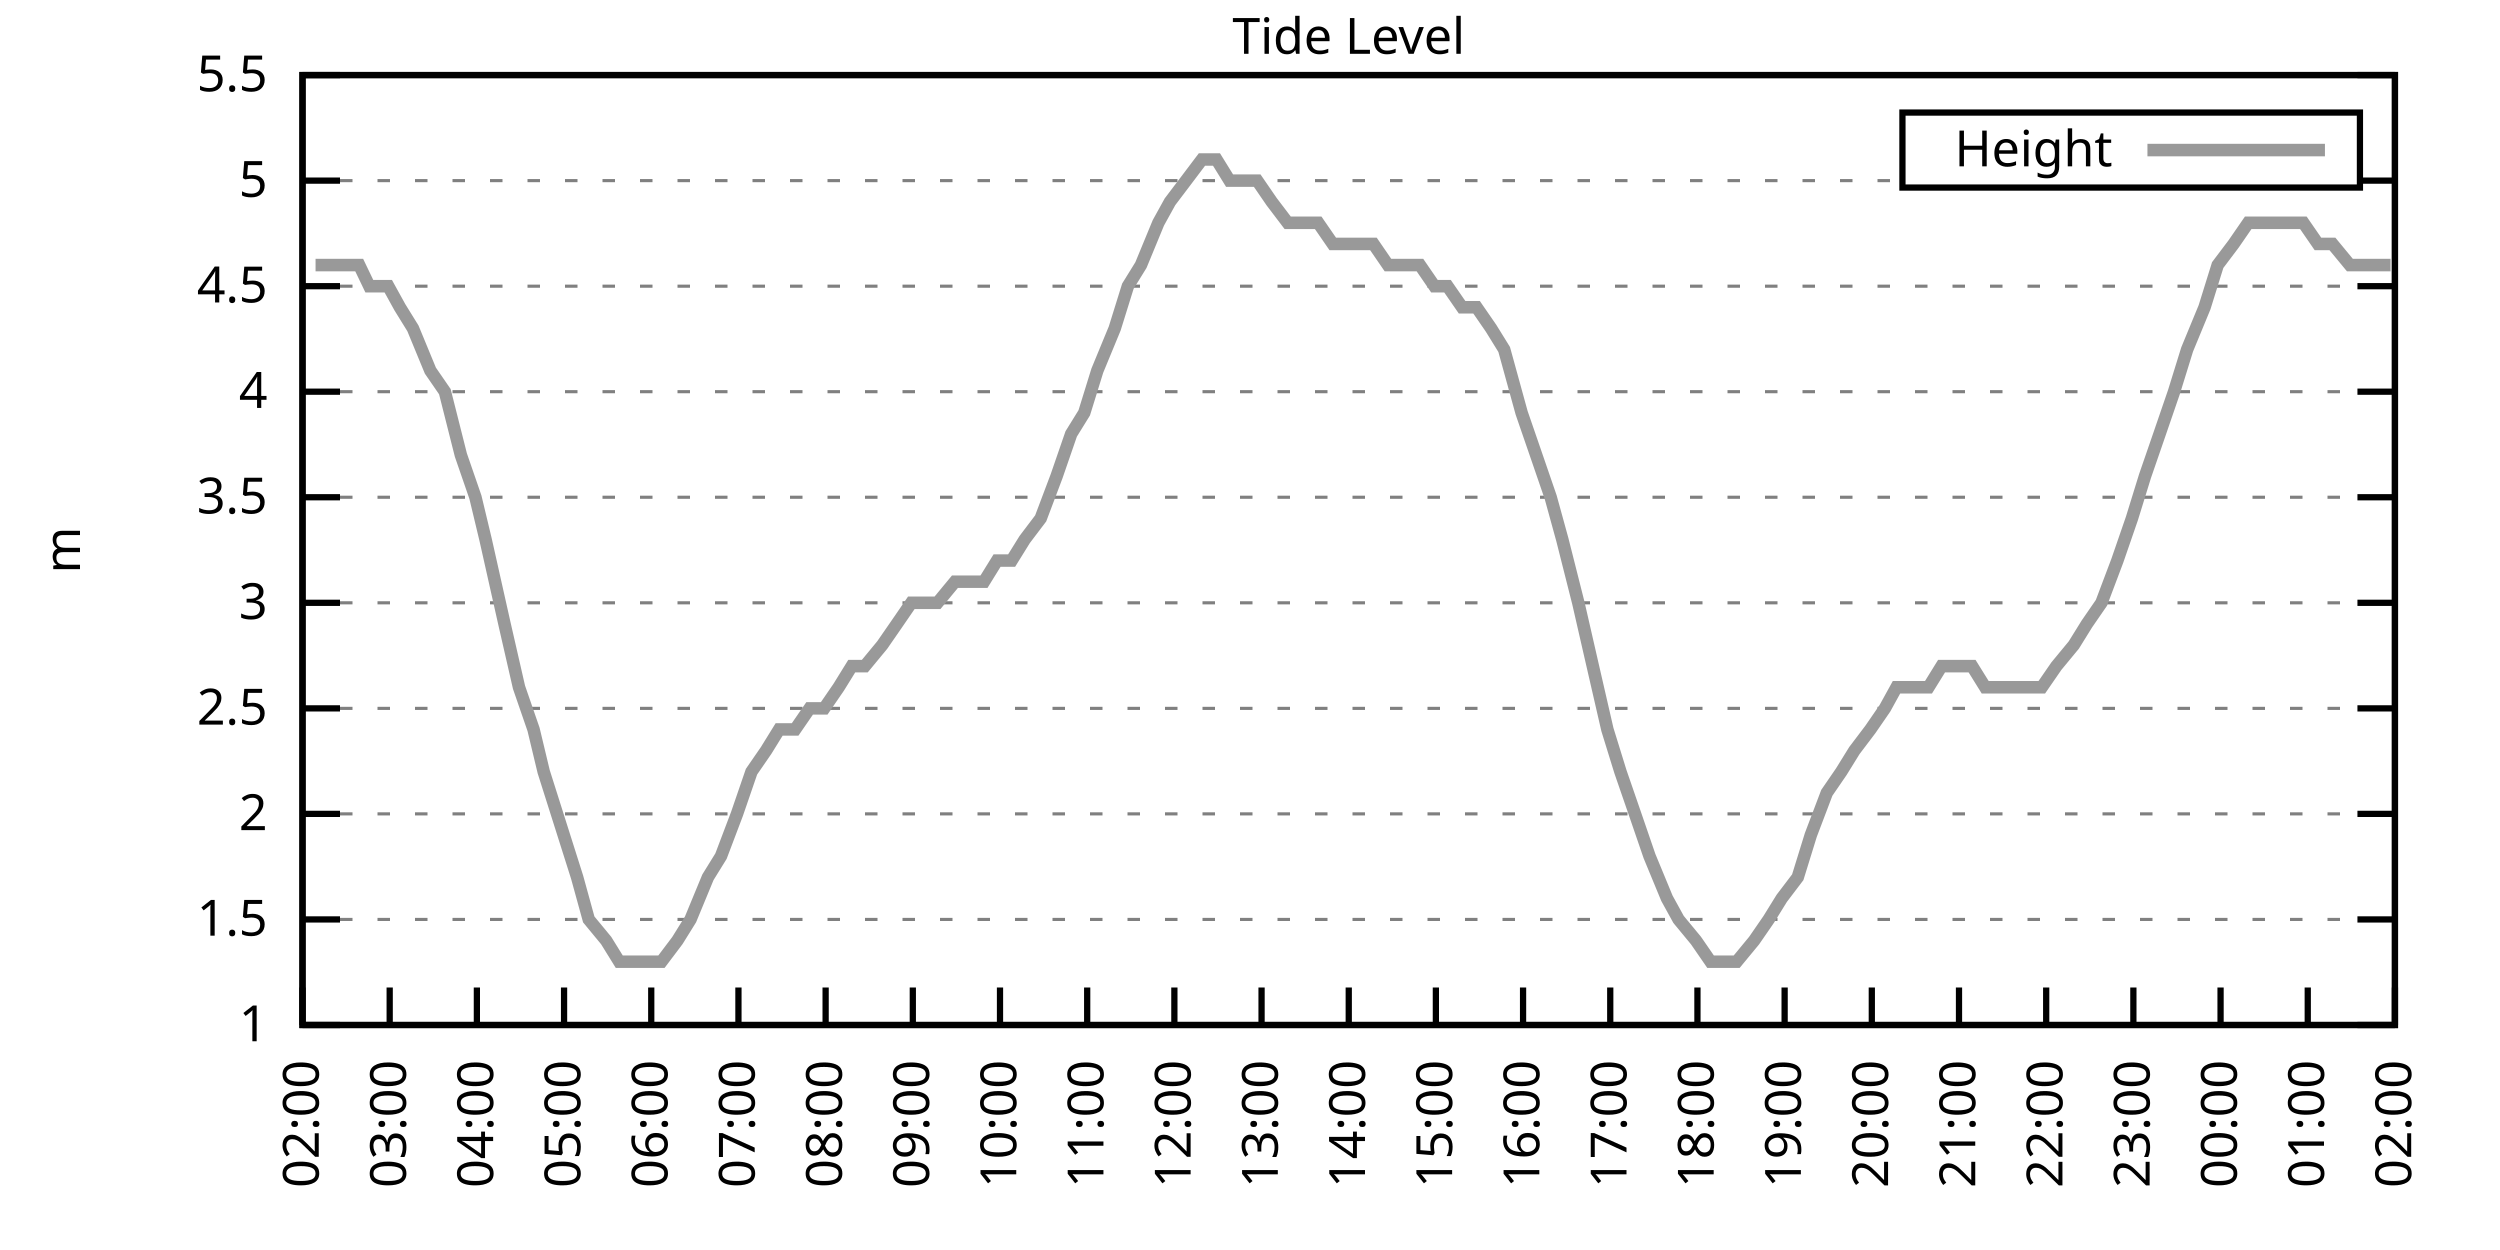
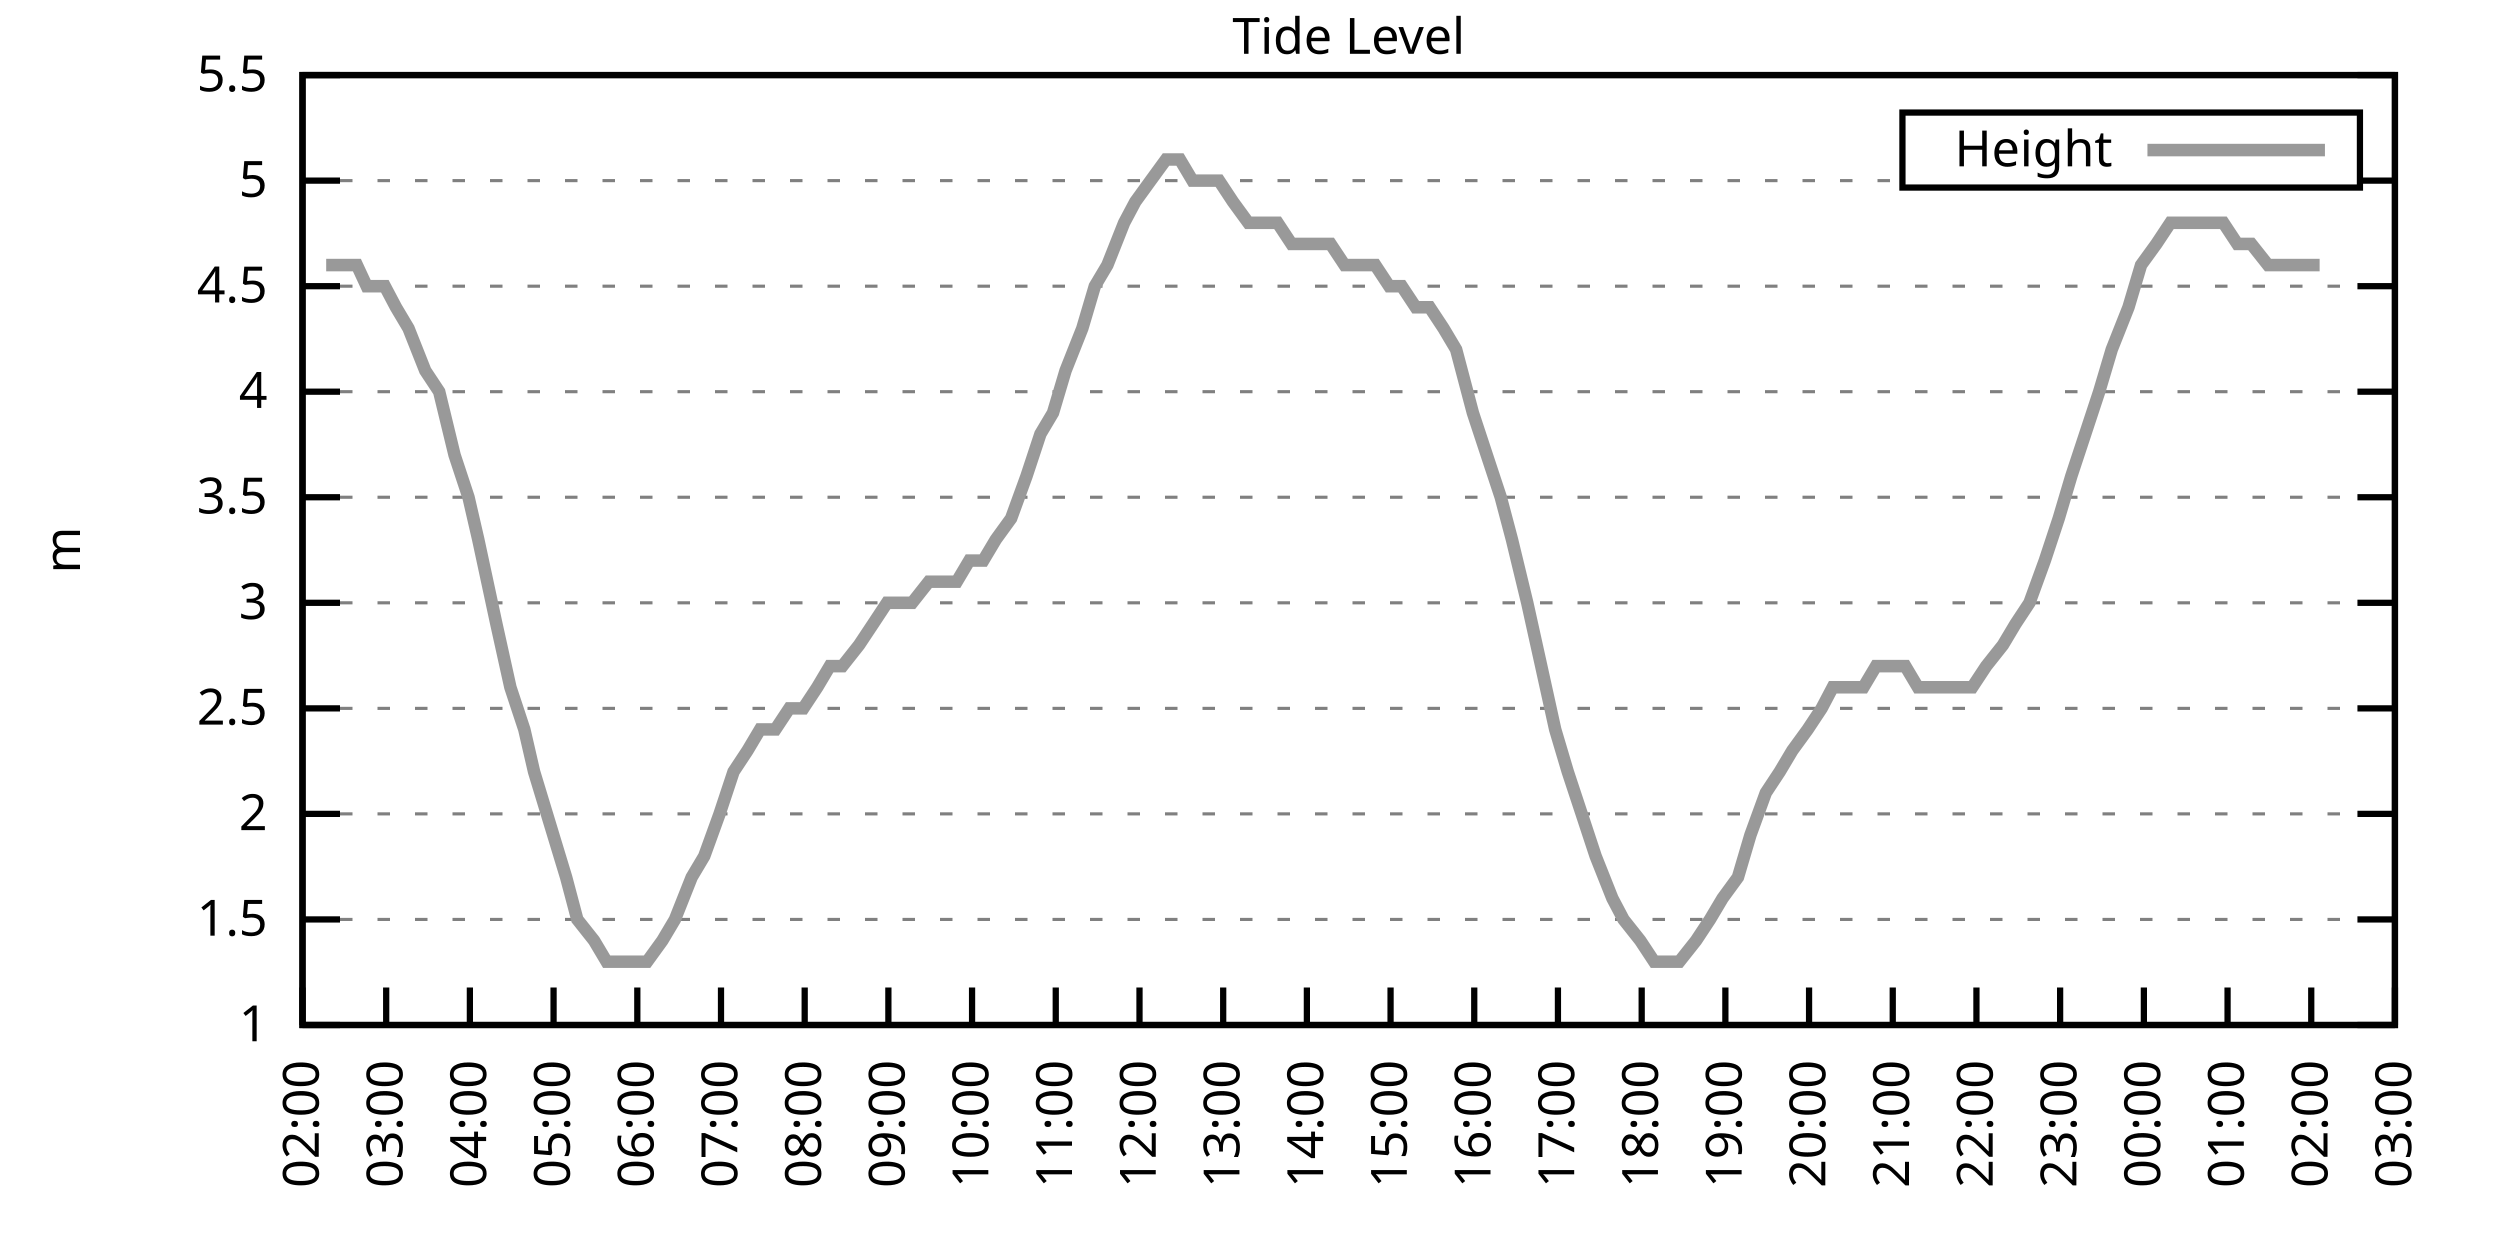
<svg xmlns="http://www.w3.org/2000/svg" xmlns:xlink="http://www.w3.org/1999/xlink" width="400" height="200" viewBox="0 0 400 200">
  <g id="gnuplot_canvas">
    <rect x="0" y="0" width="400" height="200" fill="none" />
    <defs>
      <circle id="gpDot" r="0.5" stroke-width="0.5" stroke="currentColor" />
      <path id="gpPt0" stroke-width="0.333" stroke="currentColor" d="M-1,0 h2 M0,-1 v2" />
      <path id="gpPt1" stroke-width="0.333" stroke="currentColor" d="M-1,-1 L1,1 M1,-1 L-1,1" />
      <path id="gpPt2" stroke-width="0.333" stroke="currentColor" d="M-1,0 L1,0 M0,-1 L0,1 M-1,-1 L1,1 M-1,1 L1,-1" />
      <rect id="gpPt3" stroke-width="0.333" stroke="currentColor" x="-1" y="-1" width="2" height="2" />
      <rect id="gpPt4" stroke-width="0.333" stroke="currentColor" fill="currentColor" x="-1" y="-1" width="2" height="2" />
      <circle id="gpPt5" stroke-width="0.333" stroke="currentColor" cx="0" cy="0" r="1" />
      <use xlink:href="#gpPt5" id="gpPt6" fill="currentColor" stroke="none" />
      <path id="gpPt7" stroke-width="0.333" stroke="currentColor" d="M0,-1.33 L-1.33,0.67 L1.33,0.67 z" />
      <use xlink:href="#gpPt7" id="gpPt8" fill="currentColor" stroke="none" />
      <use xlink:href="#gpPt7" id="gpPt9" stroke="currentColor" transform="rotate(180)" />
      <use xlink:href="#gpPt9" id="gpPt10" fill="currentColor" stroke="none" />
      <use xlink:href="#gpPt3" id="gpPt11" stroke="currentColor" transform="rotate(45)" />
      <use xlink:href="#gpPt11" id="gpPt12" fill="currentColor" stroke="none" />
      <path id="gpPt13" stroke-width="0.333" stroke="currentColor" d="M0,1.330 L1.265,0.411 L0.782,-1.067 L-0.782,-1.076 L-1.265,0.411 z" />
      <use xlink:href="#gpPt13" id="gpPt14" fill="currentColor" stroke="none" />
      <filter id="textbox" filterUnits="objectBoundingBox" x="0" y="0" height="1" width="1">
        <feFlood flood-color="white" flood-opacity="1" result="bgnd" />
        <feComposite in="SourceGraphic" in2="bgnd" operator="atop" />
      </filter>
      <filter id="greybox" filterUnits="objectBoundingBox" x="0" y="0" height="1" width="1">
        <feFlood flood-color="lightgrey" flood-opacity="1" result="grey" />
        <feComposite in="SourceGraphic" in2="grey" operator="atop" />
      </filter>
    </defs>
    <g fill="none" color="white" stroke="currentColor" stroke-width="1.00" stroke-linecap="butt" stroke-linejoin="miter">
</g>
    <g fill="none" color="black" stroke="currentColor" stroke-width="1.00" stroke-linecap="butt" stroke-linejoin="miter">
      <g stroke="none" shape-rendering="crispEdges">
        <polygon fill="rgb(255, 255, 255)" points="48.40,164.00 383.18,164.00 383.18,12.02 48.40,12.02 " />
      </g>
    </g>
    <g fill="none" color="black" stroke="currentColor" stroke-width="1.00" stroke-linecap="butt" stroke-linejoin="miter">
</g>
    <g fill="none" color="black" stroke="black" stroke-width="0.50" stroke-linecap="butt" stroke-linejoin="miter">
</g>
    <g fill="none" color="gray" stroke="currentColor" stroke-width="0.50" stroke-linecap="butt" stroke-linejoin="miter">
      <path stroke="gray" stroke-dasharray="2,4" class="gridline" d="M48.40,164.00 L383.19,164.00  " />
    </g>
    <g fill="none" color="gray" stroke="gray" stroke-width="1.00" stroke-linecap="butt" stroke-linejoin="miter">
</g>
    <g fill="none" color="black" stroke="currentColor" stroke-width="1.00" stroke-linecap="butt" stroke-linejoin="miter">
      <path stroke="black" d="M48.40,164.00 L54.40,164.00 M383.19,164.00 L377.19,164.00  " />
      <g transform="translate(42.80,166.60)" stroke="none" fill="black" font-family="Sans" font-size="8.00" text-anchor="end">
        <text>
          <tspan font-family="Sans"> 1</tspan>
        </text>
      </g>
    </g>
    <g fill="none" color="black" stroke="currentColor" stroke-width="1.00" stroke-linecap="butt" stroke-linejoin="miter">
</g>
    <g fill="none" color="black" stroke="black" stroke-width="0.50" stroke-linecap="butt" stroke-linejoin="miter">
</g>
    <g fill="none" color="gray" stroke="currentColor" stroke-width="0.50" stroke-linecap="butt" stroke-linejoin="miter">
      <path stroke="gray" stroke-dasharray="2,4" class="gridline" d="M48.40,147.11 L383.19,147.11  " />
    </g>
    <g fill="none" color="gray" stroke="gray" stroke-width="1.00" stroke-linecap="butt" stroke-linejoin="miter">
</g>
    <g fill="none" color="black" stroke="currentColor" stroke-width="1.00" stroke-linecap="butt" stroke-linejoin="miter">
      <path stroke="black" d="M48.40,147.11 L54.40,147.11 M383.19,147.11 L377.19,147.11  " />
      <g transform="translate(42.80,149.71)" stroke="none" fill="black" font-family="Sans" font-size="8.00" text-anchor="end">
        <text>
          <tspan font-family="Sans"> 1.5</tspan>
        </text>
      </g>
    </g>
    <g fill="none" color="black" stroke="currentColor" stroke-width="1.00" stroke-linecap="butt" stroke-linejoin="miter">
</g>
    <g fill="none" color="black" stroke="black" stroke-width="0.50" stroke-linecap="butt" stroke-linejoin="miter">
</g>
    <g fill="none" color="gray" stroke="currentColor" stroke-width="0.50" stroke-linecap="butt" stroke-linejoin="miter">
      <path stroke="gray" stroke-dasharray="2,4" class="gridline" d="M48.40,130.22 L383.19,130.22  " />
    </g>
    <g fill="none" color="gray" stroke="gray" stroke-width="1.00" stroke-linecap="butt" stroke-linejoin="miter">
</g>
    <g fill="none" color="black" stroke="currentColor" stroke-width="1.00" stroke-linecap="butt" stroke-linejoin="miter">
      <path stroke="black" d="M48.40,130.22 L54.40,130.22 M383.19,130.22 L377.19,130.22  " />
      <g transform="translate(42.80,132.82)" stroke="none" fill="black" font-family="Sans" font-size="8.00" text-anchor="end">
        <text>
          <tspan font-family="Sans"> 2</tspan>
        </text>
      </g>
    </g>
    <g fill="none" color="black" stroke="currentColor" stroke-width="1.00" stroke-linecap="butt" stroke-linejoin="miter">
</g>
    <g fill="none" color="black" stroke="black" stroke-width="0.50" stroke-linecap="butt" stroke-linejoin="miter">
</g>
    <g fill="none" color="gray" stroke="currentColor" stroke-width="0.50" stroke-linecap="butt" stroke-linejoin="miter">
      <path stroke="gray" stroke-dasharray="2,4" class="gridline" d="M48.40,113.34 L383.19,113.34  " />
    </g>
    <g fill="none" color="gray" stroke="gray" stroke-width="1.00" stroke-linecap="butt" stroke-linejoin="miter">
</g>
    <g fill="none" color="black" stroke="currentColor" stroke-width="1.00" stroke-linecap="butt" stroke-linejoin="miter">
      <path stroke="black" d="M48.40,113.34 L54.40,113.34 M383.19,113.34 L377.19,113.34  " />
      <g transform="translate(42.80,115.94)" stroke="none" fill="black" font-family="Sans" font-size="8.00" text-anchor="end">
        <text>
          <tspan font-family="Sans"> 2.5</tspan>
        </text>
      </g>
    </g>
    <g fill="none" color="black" stroke="currentColor" stroke-width="1.00" stroke-linecap="butt" stroke-linejoin="miter">
</g>
    <g fill="none" color="black" stroke="black" stroke-width="0.50" stroke-linecap="butt" stroke-linejoin="miter">
</g>
    <g fill="none" color="gray" stroke="currentColor" stroke-width="0.50" stroke-linecap="butt" stroke-linejoin="miter">
      <path stroke="gray" stroke-dasharray="2,4" class="gridline" d="M48.40,96.45 L383.19,96.45  " />
    </g>
    <g fill="none" color="gray" stroke="gray" stroke-width="1.00" stroke-linecap="butt" stroke-linejoin="miter">
</g>
    <g fill="none" color="black" stroke="currentColor" stroke-width="1.00" stroke-linecap="butt" stroke-linejoin="miter">
      <path stroke="black" d="M48.40,96.45 L54.40,96.45 M383.19,96.45 L377.19,96.45  " />
      <g transform="translate(42.80,99.05)" stroke="none" fill="black" font-family="Sans" font-size="8.00" text-anchor="end">
        <text>
          <tspan font-family="Sans"> 3</tspan>
        </text>
      </g>
    </g>
    <g fill="none" color="black" stroke="currentColor" stroke-width="1.00" stroke-linecap="butt" stroke-linejoin="miter">
</g>
    <g fill="none" color="black" stroke="black" stroke-width="0.50" stroke-linecap="butt" stroke-linejoin="miter">
</g>
    <g fill="none" color="gray" stroke="currentColor" stroke-width="0.50" stroke-linecap="butt" stroke-linejoin="miter">
      <path stroke="gray" stroke-dasharray="2,4" class="gridline" d="M48.40,79.56 L383.19,79.56  " />
    </g>
    <g fill="none" color="gray" stroke="gray" stroke-width="1.00" stroke-linecap="butt" stroke-linejoin="miter">
</g>
    <g fill="none" color="black" stroke="currentColor" stroke-width="1.00" stroke-linecap="butt" stroke-linejoin="miter">
      <path stroke="black" d="M48.40,79.56 L54.40,79.56 M383.19,79.56 L377.19,79.56  " />
      <g transform="translate(42.80,82.16)" stroke="none" fill="black" font-family="Sans" font-size="8.00" text-anchor="end">
        <text>
          <tspan font-family="Sans"> 3.5</tspan>
        </text>
      </g>
    </g>
    <g fill="none" color="black" stroke="currentColor" stroke-width="1.00" stroke-linecap="butt" stroke-linejoin="miter">
</g>
    <g fill="none" color="black" stroke="black" stroke-width="0.50" stroke-linecap="butt" stroke-linejoin="miter">
</g>
    <g fill="none" color="gray" stroke="currentColor" stroke-width="0.50" stroke-linecap="butt" stroke-linejoin="miter">
      <path stroke="gray" stroke-dasharray="2,4" class="gridline" d="M48.40,62.67 L383.19,62.67  " />
    </g>
    <g fill="none" color="gray" stroke="gray" stroke-width="1.00" stroke-linecap="butt" stroke-linejoin="miter">
</g>
    <g fill="none" color="black" stroke="currentColor" stroke-width="1.00" stroke-linecap="butt" stroke-linejoin="miter">
      <path stroke="black" d="M48.40,62.67 L54.40,62.67 M383.19,62.67 L377.19,62.67  " />
      <g transform="translate(42.80,65.27)" stroke="none" fill="black" font-family="Sans" font-size="8.00" text-anchor="end">
        <text>
          <tspan font-family="Sans"> 4</tspan>
        </text>
      </g>
    </g>
    <g fill="none" color="black" stroke="currentColor" stroke-width="1.00" stroke-linecap="butt" stroke-linejoin="miter">
</g>
    <g fill="none" color="black" stroke="black" stroke-width="0.50" stroke-linecap="butt" stroke-linejoin="miter">
</g>
    <g fill="none" color="gray" stroke="currentColor" stroke-width="0.50" stroke-linecap="butt" stroke-linejoin="miter">
      <path stroke="gray" stroke-dasharray="2,4" class="gridline" d="M48.40,45.79 L383.19,45.79  " />
    </g>
    <g fill="none" color="gray" stroke="gray" stroke-width="1.00" stroke-linecap="butt" stroke-linejoin="miter">
</g>
    <g fill="none" color="black" stroke="currentColor" stroke-width="1.00" stroke-linecap="butt" stroke-linejoin="miter">
      <path stroke="black" d="M48.40,45.79 L54.40,45.79 M383.19,45.79 L377.19,45.79  " />
      <g transform="translate(42.80,48.39)" stroke="none" fill="black" font-family="Sans" font-size="8.00" text-anchor="end">
        <text>
          <tspan font-family="Sans"> 4.5</tspan>
        </text>
      </g>
    </g>
    <g fill="none" color="black" stroke="currentColor" stroke-width="1.00" stroke-linecap="butt" stroke-linejoin="miter">
</g>
    <g fill="none" color="black" stroke="black" stroke-width="0.50" stroke-linecap="butt" stroke-linejoin="miter">
</g>
    <g fill="none" color="gray" stroke="currentColor" stroke-width="0.50" stroke-linecap="butt" stroke-linejoin="miter">
      <path stroke="gray" stroke-dasharray="2,4" class="gridline" d="M48.40,28.90 L304.39,28.90 M377.59,28.90 L383.19,28.90  " />
    </g>
    <g fill="none" color="gray" stroke="gray" stroke-width="1.00" stroke-linecap="butt" stroke-linejoin="miter">
</g>
    <g fill="none" color="black" stroke="currentColor" stroke-width="1.00" stroke-linecap="butt" stroke-linejoin="miter">
      <path stroke="black" d="M48.40,28.90 L54.40,28.90 M383.19,28.90 L377.19,28.90  " />
      <g transform="translate(42.80,31.50)" stroke="none" fill="black" font-family="Sans" font-size="8.00" text-anchor="end">
        <text>
          <tspan font-family="Sans"> 5</tspan>
        </text>
      </g>
    </g>
    <g fill="none" color="black" stroke="currentColor" stroke-width="1.00" stroke-linecap="butt" stroke-linejoin="miter">
</g>
    <g fill="none" color="black" stroke="black" stroke-width="0.50" stroke-linecap="butt" stroke-linejoin="miter">
</g>
    <g fill="none" color="gray" stroke="currentColor" stroke-width="0.50" stroke-linecap="butt" stroke-linejoin="miter">
      <path stroke="gray" stroke-dasharray="2,4" class="gridline" d="M48.40,12.01 L383.19,12.01  " />
    </g>
    <g fill="none" color="gray" stroke="gray" stroke-width="1.00" stroke-linecap="butt" stroke-linejoin="miter">
</g>
    <g fill="none" color="black" stroke="currentColor" stroke-width="1.00" stroke-linecap="butt" stroke-linejoin="miter">
      <path stroke="black" d="M48.40,12.01 L54.40,12.01 M383.19,12.01 L377.19,12.01  " />
      <g transform="translate(42.80,14.61)" stroke="none" fill="black" font-family="Sans" font-size="8.00" text-anchor="end">
        <text>
          <tspan font-family="Sans"> 5.5</tspan>
        </text>
      </g>
    </g>
    <g fill="none" color="black" stroke="currentColor" stroke-width="1.00" stroke-linecap="butt" stroke-linejoin="miter">
      <path stroke="black" d="M48.40,164.00 L48.40,158.00  " />
      <g transform="translate(51.00,169.60) rotate(270.00)" stroke="none" fill="black" font-family="Sans" font-size="8.00" text-anchor="end">
        <text>
          <tspan font-family="Sans">02:00</tspan>
        </text>
      </g>
    </g>
    <g fill="none" color="black" stroke="currentColor" stroke-width="1.00" stroke-linecap="butt" stroke-linejoin="miter">
-       <path stroke="black" d="M62.35,164.00 L62.35,158.00  " />
-       <g transform="translate(64.95,169.60) rotate(270.00)" stroke="none" fill="black" font-family="Sans" font-size="8.00" text-anchor="end">
+       <path stroke="black" d="M61.79,164.00 L61.79,158.00  " />
+       <g transform="translate(64.39,169.60) rotate(270.00)" stroke="none" fill="black" font-family="Sans" font-size="8.00" text-anchor="end">
        <text>
          <tspan font-family="Sans">03:00</tspan>
        </text>
      </g>
    </g>
    <g fill="none" color="black" stroke="currentColor" stroke-width="1.00" stroke-linecap="butt" stroke-linejoin="miter">
-       <path stroke="black" d="M76.30,164.00 L76.30,158.00  " />
-       <g transform="translate(78.90,169.60) rotate(270.00)" stroke="none" fill="black" font-family="Sans" font-size="8.00" text-anchor="end">
+       <path stroke="black" d="M75.18,164.00 L75.18,158.00  " />
+       <g transform="translate(77.78,169.60) rotate(270.00)" stroke="none" fill="black" font-family="Sans" font-size="8.00" text-anchor="end">
        <text>
          <tspan font-family="Sans">04:00</tspan>
        </text>
      </g>
    </g>
    <g fill="none" color="black" stroke="currentColor" stroke-width="1.00" stroke-linecap="butt" stroke-linejoin="miter">
-       <path stroke="black" d="M90.25,164.00 L90.25,158.00  " />
-       <g transform="translate(92.85,169.60) rotate(270.00)" stroke="none" fill="black" font-family="Sans" font-size="8.00" text-anchor="end">
+       <path stroke="black" d="M88.57,164.00 L88.57,158.00  " />
+       <g transform="translate(91.17,169.60) rotate(270.00)" stroke="none" fill="black" font-family="Sans" font-size="8.00" text-anchor="end">
        <text>
          <tspan font-family="Sans">05:00</tspan>
        </text>
      </g>
    </g>
    <g fill="none" color="black" stroke="currentColor" stroke-width="1.00" stroke-linecap="butt" stroke-linejoin="miter">
-       <path stroke="black" d="M104.20,164.00 L104.20,158.00  " />
-       <g transform="translate(106.80,169.60) rotate(270.00)" stroke="none" fill="black" font-family="Sans" font-size="8.00" text-anchor="end">
+       <path stroke="black" d="M101.97,164.00 L101.97,158.00  " />
+       <g transform="translate(104.57,169.60) rotate(270.00)" stroke="none" fill="black" font-family="Sans" font-size="8.00" text-anchor="end">
        <text>
          <tspan font-family="Sans">06:00</tspan>
        </text>
      </g>
    </g>
    <g fill="none" color="black" stroke="currentColor" stroke-width="1.00" stroke-linecap="butt" stroke-linejoin="miter">
-       <path stroke="black" d="M118.15,164.00 L118.15,158.00  " />
-       <g transform="translate(120.75,169.60) rotate(270.00)" stroke="none" fill="black" font-family="Sans" font-size="8.00" text-anchor="end">
+       <path stroke="black" d="M115.36,164.00 L115.36,158.00  " />
+       <g transform="translate(117.96,169.60) rotate(270.00)" stroke="none" fill="black" font-family="Sans" font-size="8.00" text-anchor="end">
        <text>
          <tspan font-family="Sans">07:00</tspan>
        </text>
      </g>
    </g>
    <g fill="none" color="black" stroke="currentColor" stroke-width="1.00" stroke-linecap="butt" stroke-linejoin="miter">
-       <path stroke="black" d="M132.10,164.00 L132.10,158.00  " />
-       <g transform="translate(134.70,169.60) rotate(270.00)" stroke="none" fill="black" font-family="Sans" font-size="8.00" text-anchor="end">
+       <path stroke="black" d="M128.75,164.00 L128.75,158.00  " />
+       <g transform="translate(131.35,169.60) rotate(270.00)" stroke="none" fill="black" font-family="Sans" font-size="8.00" text-anchor="end">
        <text>
          <tspan font-family="Sans">08:00</tspan>
        </text>
      </g>
    </g>
    <g fill="none" color="black" stroke="currentColor" stroke-width="1.00" stroke-linecap="butt" stroke-linejoin="miter">
-       <path stroke="black" d="M146.05,164.00 L146.05,158.00  " />
-       <g transform="translate(148.65,169.60) rotate(270.00)" stroke="none" fill="black" font-family="Sans" font-size="8.00" text-anchor="end">
+       <path stroke="black" d="M142.14,164.00 L142.14,158.00  " />
+       <g transform="translate(144.74,169.60) rotate(270.00)" stroke="none" fill="black" font-family="Sans" font-size="8.00" text-anchor="end">
        <text>
          <tspan font-family="Sans">09:00</tspan>
        </text>
      </g>
    </g>
    <g fill="none" color="black" stroke="currentColor" stroke-width="1.00" stroke-linecap="butt" stroke-linejoin="miter">
-       <path stroke="black" d="M160.00,164.00 L160.00,158.00  " />
-       <g transform="translate(162.60,169.60) rotate(270.00)" stroke="none" fill="black" font-family="Sans" font-size="8.00" text-anchor="end">
+       <path stroke="black" d="M155.53,164.00 L155.53,158.00  " />
+       <g transform="translate(158.13,169.60) rotate(270.00)" stroke="none" fill="black" font-family="Sans" font-size="8.00" text-anchor="end">
        <text>
          <tspan font-family="Sans">10:00</tspan>
        </text>
      </g>
    </g>
    <g fill="none" color="black" stroke="currentColor" stroke-width="1.00" stroke-linecap="butt" stroke-linejoin="miter">
-       <path stroke="black" d="M173.95,164.00 L173.95,158.00  " />
-       <g transform="translate(176.55,169.60) rotate(270.00)" stroke="none" fill="black" font-family="Sans" font-size="8.00" text-anchor="end">
+       <path stroke="black" d="M168.92,164.00 L168.92,158.00  " />
+       <g transform="translate(171.52,169.60) rotate(270.00)" stroke="none" fill="black" font-family="Sans" font-size="8.00" text-anchor="end">
        <text>
          <tspan font-family="Sans">11:00</tspan>
        </text>
      </g>
    </g>
    <g fill="none" color="black" stroke="currentColor" stroke-width="1.00" stroke-linecap="butt" stroke-linejoin="miter">
-       <path stroke="black" d="M187.90,164.00 L187.90,158.00  " />
-       <g transform="translate(190.50,169.60) rotate(270.00)" stroke="none" fill="black" font-family="Sans" font-size="8.00" text-anchor="end">
+       <path stroke="black" d="M182.32,164.00 L182.32,158.00  " />
+       <g transform="translate(184.92,169.60) rotate(270.00)" stroke="none" fill="black" font-family="Sans" font-size="8.00" text-anchor="end">
        <text>
          <tspan font-family="Sans">12:00</tspan>
        </text>
      </g>
    </g>
    <g fill="none" color="black" stroke="currentColor" stroke-width="1.00" stroke-linecap="butt" stroke-linejoin="miter">
-       <path stroke="black" d="M201.85,164.00 L201.85,158.00  " />
-       <g transform="translate(204.45,169.60) rotate(270.00)" stroke="none" fill="black" font-family="Sans" font-size="8.00" text-anchor="end">
+       <path stroke="black" d="M195.71,164.00 L195.71,158.00  " />
+       <g transform="translate(198.31,169.60) rotate(270.00)" stroke="none" fill="black" font-family="Sans" font-size="8.00" text-anchor="end">
        <text>
          <tspan font-family="Sans">13:00</tspan>
        </text>
      </g>
    </g>
    <g fill="none" color="black" stroke="currentColor" stroke-width="1.00" stroke-linecap="butt" stroke-linejoin="miter">
-       <path stroke="black" d="M215.80,164.00 L215.80,158.00  " />
-       <g transform="translate(218.40,169.60) rotate(270.00)" stroke="none" fill="black" font-family="Sans" font-size="8.00" text-anchor="end">
+       <path stroke="black" d="M209.10,164.00 L209.10,158.00  " />
+       <g transform="translate(211.70,169.60) rotate(270.00)" stroke="none" fill="black" font-family="Sans" font-size="8.00" text-anchor="end">
        <text>
          <tspan font-family="Sans">14:00</tspan>
        </text>
      </g>
    </g>
    <g fill="none" color="black" stroke="currentColor" stroke-width="1.00" stroke-linecap="butt" stroke-linejoin="miter">
-       <path stroke="black" d="M229.74,164.00 L229.74,158.00  " />
-       <g transform="translate(232.34,169.60) rotate(270.00)" stroke="none" fill="black" font-family="Sans" font-size="8.00" text-anchor="end">
+       <path stroke="black" d="M222.49,164.00 L222.49,158.00  " />
+       <g transform="translate(225.09,169.60) rotate(270.00)" stroke="none" fill="black" font-family="Sans" font-size="8.00" text-anchor="end">
        <text>
          <tspan font-family="Sans">15:00</tspan>
        </text>
      </g>
    </g>
    <g fill="none" color="black" stroke="currentColor" stroke-width="1.00" stroke-linecap="butt" stroke-linejoin="miter">
-       <path stroke="black" d="M243.69,164.00 L243.69,158.00  " />
-       <g transform="translate(246.29,169.60) rotate(270.00)" stroke="none" fill="black" font-family="Sans" font-size="8.00" text-anchor="end">
+       <path stroke="black" d="M235.88,164.00 L235.88,158.00  " />
+       <g transform="translate(238.48,169.60) rotate(270.00)" stroke="none" fill="black" font-family="Sans" font-size="8.00" text-anchor="end">
        <text>
          <tspan font-family="Sans">16:00</tspan>
        </text>
      </g>
    </g>
    <g fill="none" color="black" stroke="currentColor" stroke-width="1.00" stroke-linecap="butt" stroke-linejoin="miter">
-       <path stroke="black" d="M257.64,164.00 L257.64,158.00  " />
-       <g transform="translate(260.24,169.60) rotate(270.00)" stroke="none" fill="black" font-family="Sans" font-size="8.00" text-anchor="end">
+       <path stroke="black" d="M249.27,164.00 L249.27,158.00  " />
+       <g transform="translate(251.87,169.60) rotate(270.00)" stroke="none" fill="black" font-family="Sans" font-size="8.00" text-anchor="end">
        <text>
          <tspan font-family="Sans">17:00</tspan>
        </text>
      </g>
    </g>
    <g fill="none" color="black" stroke="currentColor" stroke-width="1.00" stroke-linecap="butt" stroke-linejoin="miter">
-       <path stroke="black" d="M271.59,164.00 L271.59,158.00  " />
-       <g transform="translate(274.19,169.60) rotate(270.00)" stroke="none" fill="black" font-family="Sans" font-size="8.00" text-anchor="end">
+       <path stroke="black" d="M262.67,164.00 L262.67,158.00  " />
+       <g transform="translate(265.27,169.60) rotate(270.00)" stroke="none" fill="black" font-family="Sans" font-size="8.00" text-anchor="end">
        <text>
          <tspan font-family="Sans">18:00</tspan>
        </text>
      </g>
    </g>
    <g fill="none" color="black" stroke="currentColor" stroke-width="1.00" stroke-linecap="butt" stroke-linejoin="miter">
-       <path stroke="black" d="M285.54,164.00 L285.54,158.00  " />
-       <g transform="translate(288.14,169.60) rotate(270.00)" stroke="none" fill="black" font-family="Sans" font-size="8.00" text-anchor="end">
+       <path stroke="black" d="M276.06,164.00 L276.06,158.00  " />
+       <g transform="translate(278.66,169.60) rotate(270.00)" stroke="none" fill="black" font-family="Sans" font-size="8.00" text-anchor="end">
        <text>
          <tspan font-family="Sans">19:00</tspan>
        </text>
      </g>
    </g>
    <g fill="none" color="black" stroke="currentColor" stroke-width="1.00" stroke-linecap="butt" stroke-linejoin="miter">
-       <path stroke="black" d="M299.49,164.00 L299.49,158.00  " />
-       <g transform="translate(302.09,169.60) rotate(270.00)" stroke="none" fill="black" font-family="Sans" font-size="8.00" text-anchor="end">
+       <path stroke="black" d="M289.45,164.00 L289.45,158.00  " />
+       <g transform="translate(292.05,169.60) rotate(270.00)" stroke="none" fill="black" font-family="Sans" font-size="8.00" text-anchor="end">
        <text>
          <tspan font-family="Sans">20:00</tspan>
        </text>
      </g>
    </g>
    <g fill="none" color="black" stroke="currentColor" stroke-width="1.00" stroke-linecap="butt" stroke-linejoin="miter">
-       <path stroke="black" d="M313.44,164.00 L313.44,158.00  " />
-       <g transform="translate(316.04,169.60) rotate(270.00)" stroke="none" fill="black" font-family="Sans" font-size="8.00" text-anchor="end">
+       <path stroke="black" d="M302.84,164.00 L302.84,158.00  " />
+       <g transform="translate(305.44,169.60) rotate(270.00)" stroke="none" fill="black" font-family="Sans" font-size="8.00" text-anchor="end">
        <text>
          <tspan font-family="Sans">21:00</tspan>
        </text>
      </g>
    </g>
    <g fill="none" color="black" stroke="currentColor" stroke-width="1.00" stroke-linecap="butt" stroke-linejoin="miter">
-       <path stroke="black" d="M327.39,164.00 L327.39,158.00  " />
-       <g transform="translate(329.99,169.60) rotate(270.00)" stroke="none" fill="black" font-family="Sans" font-size="8.00" text-anchor="end">
+       <path stroke="black" d="M316.23,164.00 L316.23,158.00  " />
+       <g transform="translate(318.83,169.60) rotate(270.00)" stroke="none" fill="black" font-family="Sans" font-size="8.00" text-anchor="end">
        <text>
          <tspan font-family="Sans">22:00</tspan>
        </text>
      </g>
    </g>
    <g fill="none" color="black" stroke="currentColor" stroke-width="1.00" stroke-linecap="butt" stroke-linejoin="miter">
-       <path stroke="black" d="M341.34,164.00 L341.34,158.00  " />
-       <g transform="translate(343.94,169.60) rotate(270.00)" stroke="none" fill="black" font-family="Sans" font-size="8.00" text-anchor="end">
+       <path stroke="black" d="M329.62,164.00 L329.62,158.00  " />
+       <g transform="translate(332.22,169.60) rotate(270.00)" stroke="none" fill="black" font-family="Sans" font-size="8.00" text-anchor="end">
        <text>
          <tspan font-family="Sans">23:00</tspan>
        </text>
      </g>
    </g>
    <g fill="none" color="black" stroke="currentColor" stroke-width="1.00" stroke-linecap="butt" stroke-linejoin="miter">
-       <path stroke="black" d="M355.29,164.00 L355.29,158.00  " />
-       <g transform="translate(357.89,169.60) rotate(270.00)" stroke="none" fill="black" font-family="Sans" font-size="8.00" text-anchor="end">
+       <path stroke="black" d="M343.02,164.00 L343.02,158.00  " />
+       <g transform="translate(345.62,169.60) rotate(270.00)" stroke="none" fill="black" font-family="Sans" font-size="8.00" text-anchor="end">
        <text>
          <tspan font-family="Sans">00:00</tspan>
        </text>
      </g>
    </g>
    <g fill="none" color="black" stroke="currentColor" stroke-width="1.00" stroke-linecap="butt" stroke-linejoin="miter">
-       <path stroke="black" d="M369.24,164.00 L369.24,158.00  " />
-       <g transform="translate(371.84,169.60) rotate(270.00)" stroke="none" fill="black" font-family="Sans" font-size="8.00" text-anchor="end">
+       <path stroke="black" d="M356.41,164.00 L356.41,158.00  " />
+       <g transform="translate(359.01,169.60) rotate(270.00)" stroke="none" fill="black" font-family="Sans" font-size="8.00" text-anchor="end">
        <text>
          <tspan font-family="Sans">01:00</tspan>
+         </text>
+       </g>
+     </g>
+     <g fill="none" color="black" stroke="currentColor" stroke-width="1.00" stroke-linecap="butt" stroke-linejoin="miter">
+       <path stroke="black" d="M369.80,164.00 L369.80,158.00  " />
+       <g transform="translate(372.40,169.60) rotate(270.00)" stroke="none" fill="black" font-family="Sans" font-size="8.00" text-anchor="end">
+         <text>
+           <tspan font-family="Sans">02:00</tspan>
        </text>
      </g>
    </g>
    <g fill="none" color="black" stroke="currentColor" stroke-width="1.00" stroke-linecap="butt" stroke-linejoin="miter">
      <path stroke="black" d="M383.19,164.00 L383.19,158.00  " />
      <g transform="translate(385.79,169.60) rotate(270.00)" stroke="none" fill="black" font-family="Sans" font-size="8.00" text-anchor="end">
        <text>
-           <tspan font-family="Sans">02:00</tspan>
+           <tspan font-family="Sans">03:00</tspan>
        </text>
      </g>
    </g>
    <g fill="none" color="black" stroke="currentColor" stroke-width="1.00" stroke-linecap="butt" stroke-linejoin="miter">
</g>
    <g fill="none" color="black" stroke="currentColor" stroke-width="1.00" stroke-linecap="butt" stroke-linejoin="miter">
      <path stroke="black" d="M48.40,12.01 L48.40,164.00 L383.19,164.00 L383.19,12.01 L48.40,12.01 Z  " />
    </g>
    <g fill="none" color="black" stroke="currentColor" stroke-width="1.00" stroke-linecap="butt" stroke-linejoin="miter">
</g>
    <g fill="none" color="black" stroke="currentColor" stroke-width="1.00" stroke-linecap="butt" stroke-linejoin="miter">
      <path stroke="black" d="M304.39,30.01 L304.39,18.01 L377.59,18.01 L377.59,30.01 L304.39,30.01 Z  " />
    </g>
    <g id="Tide_level_plot_1">
      <g fill="none" color="white" stroke="black" stroke-width="2.00" stroke-linecap="butt" stroke-linejoin="miter">
</g>
      <g fill="none" color="black" stroke="currentColor" stroke-width="2.00" stroke-linecap="butt" stroke-linejoin="miter">
        <g transform="translate(337.99,26.61)" stroke="none" fill="black" font-family="Sans" font-size="8.00" text-anchor="end">
          <text>
            <tspan font-family="Sans">Height</tspan>
          </text>
        </g>
      </g>
      <g fill="none" color="black" stroke="currentColor" stroke-width="2.00" stroke-linecap="butt" stroke-linejoin="miter">
-         <path stroke="rgb(153, 153, 153)" d="M343.59,24.01 L371.99,24.01 M50.49,42.41 L52.35,42.41 L54.44,42.41 L57.47,42.41 L59.09,45.79 L62.12,45.79   L63.98,49.16 L66.07,52.54 L68.86,59.30 L71.18,62.67 L73.74,72.81 L76.07,79.56 L77.69,86.32 L80.72,99.83   L83.04,109.96 L85.37,116.71 L86.99,123.47 L92.34,140.36 L94.20,147.11 L96.99,150.49 L99.08,153.87 L101.64,153.87   L103.73,153.87 L105.83,153.87 L108.38,150.49 L110.48,147.11 L113.27,140.36 L115.36,136.98 L117.92,130.22 L120.24,123.47   L122.57,120.09 L124.66,116.71 L127.22,116.71 L129.54,113.34 L131.87,113.34 L134.19,109.96 L136.28,106.58 L138.37,106.58   L141.16,103.20 L143.49,99.83 L145.81,96.45 L147.91,96.45 L150.00,96.45 L152.79,93.07 L154.88,93.07 L157.44,93.07   L159.53,89.69 L161.86,89.69 L163.95,86.32 L166.51,82.94 L169.06,76.18 L171.39,69.43 L173.48,66.05 L175.57,59.30   L178.36,52.54 L180.46,45.79 L182.55,42.41 L185.34,35.65 L187.20,32.28 L189.76,28.90 L192.31,25.52 L194.64,25.52   L196.73,28.90 L199.06,28.90 L201.15,28.90 L203.47,32.28 L206.03,35.65 L208.59,35.65 L210.91,35.65 L213.24,39.03   L215.56,39.03 L217.89,39.03 L219.75,39.03 L222.07,42.41 L224.63,42.41 L227.19,42.41 L229.51,45.79 L231.60,45.79   L233.93,49.16 L236.25,49.16 L238.58,52.54 L240.67,55.92 L243.46,66.05 L245.79,72.81 L248.11,79.56 L249.97,86.32   L252.53,96.45 L254.85,106.58 L257.18,116.71 L259.27,123.47 L261.60,130.22 L263.92,136.98 L266.71,143.73 L268.57,147.11   L271.36,150.49 L273.69,153.87 L276.01,153.87 L277.87,153.87 L280.66,150.49 L282.99,147.11 L285.08,143.73 L287.64,140.36   L289.73,133.60 L292.29,126.85 L294.61,123.47 L296.70,120.09 L299.26,116.71 L301.58,113.34 L303.44,109.96 L305.54,109.96   L308.56,109.96 L310.65,106.58 L312.98,106.58 L315.53,106.58 L317.63,109.96 L319.95,109.96 L322.51,109.96 L324.60,109.96   L326.69,109.96 L329.02,106.58 L331.81,103.20 L333.90,99.83 L336.23,96.45 L338.78,89.69 L341.11,82.94 L343.20,76.18   L345.53,69.43 L347.85,62.67 L349.94,55.92 L352.73,49.16 L354.83,42.41 L357.38,39.03 L359.71,35.65 L362.03,35.65   L364.36,35.65 L366.68,35.65 L368.54,35.65 L370.87,39.03 L373.19,39.03 L375.98,42.41 L378.08,42.41 L380.63,42.41   L382.49,42.41  " />
+         <path stroke="rgb(153, 153, 153)" d="M343.59,24.01 L371.99,24.01 M52.19,42.41 L54.20,42.41 L57.10,42.41 L58.67,45.79 L61.57,45.79 L63.35,49.16   L65.36,52.54 L68.04,59.30 L70.27,62.67 L72.73,72.81 L74.96,79.56 L76.52,86.32 L79.42,99.83 L81.66,109.96   L83.89,116.71 L85.45,123.47 L90.58,140.36 L92.37,147.11 L95.05,150.49 L97.06,153.87 L99.51,153.87 L101.52,153.87   L103.53,153.87 L105.98,150.49 L107.99,147.11 L110.67,140.36 L112.68,136.98 L115.13,130.22 L117.37,123.47 L119.60,120.09   L121.61,116.71 L124.06,116.71 L126.29,113.34 L128.53,113.34 L130.76,109.96 L132.77,106.58 L134.78,106.58 L137.45,103.20   L139.69,99.83 L141.92,96.45 L143.93,96.45 L145.94,96.45 L148.61,93.07 L150.62,93.07 L153.08,93.07 L155.09,89.69   L157.32,89.69 L159.33,86.32 L161.78,82.94 L164.24,76.18 L166.47,69.43 L168.48,66.05 L170.49,59.30 L173.17,52.54   L175.17,45.79 L177.18,42.41 L179.86,35.65 L181.65,32.28 L184.10,28.90 L186.56,25.52 L188.79,25.52 L190.80,28.90   L193.03,28.90 L195.04,28.90 L197.27,32.28 L199.73,35.65 L202.18,35.65 L204.41,35.65 L206.64,39.03 L208.88,39.03   L211.11,39.03 L212.89,39.03 L215.13,42.41 L217.58,42.41 L220.04,42.41 L222.27,45.79 L224.28,45.79 L226.51,49.16   L228.74,49.16 L230.97,52.54 L232.98,55.92 L235.66,66.05 L237.89,72.81 L240.12,79.56 L241.91,86.32 L244.36,96.45   L246.60,106.58 L248.83,116.71 L250.84,123.47 L253.07,130.22 L255.30,136.98 L257.98,143.73 L259.76,147.11 L262.44,150.49   L264.67,153.87 L266.91,153.87 L268.69,153.87 L271.37,150.49 L273.60,147.11 L275.61,143.73 L278.07,140.36 L280.07,133.60   L282.53,126.85 L284.76,123.47 L286.77,120.09 L289.23,116.71 L291.46,113.34 L293.24,109.96 L295.25,109.96 L298.15,109.96   L300.16,106.58 L302.39,106.58 L304.85,106.58 L306.86,109.96 L309.09,109.96 L311.54,109.96 L313.55,109.96 L315.56,109.96   L317.79,106.58 L320.47,103.20 L322.48,99.83 L324.71,96.45 L327.17,89.69 L329.40,82.94 L331.41,76.18 L333.64,69.43   L335.87,62.67 L337.88,55.92 L340.56,49.16 L342.57,42.41 L345.02,39.03 L347.26,35.65 L349.49,35.65 L351.72,35.65   L353.95,35.65 L355.74,35.65 L357.97,39.03 L360.20,39.03 L362.88,42.41 L364.89,42.41 L367.34,42.41 L369.13,42.41   L371.14,42.41  " />
      </g>
    </g>
    <g fill="none" color="black" stroke="currentColor" stroke-width="2.00" stroke-linecap="butt" stroke-linejoin="miter">
</g>
    <g fill="none" color="black" stroke="black" stroke-width="1.00" stroke-linecap="butt" stroke-linejoin="miter">
</g>
    <g fill="none" color="black" stroke="currentColor" stroke-width="1.00" stroke-linecap="butt" stroke-linejoin="miter">
      <path stroke="black" d="M48.40,12.01 L48.40,164.00 L383.19,164.00 L383.19,12.01 L48.40,12.01 Z  " />
      <g transform="translate(12.80,88.01) rotate(270.00)" stroke="none" fill="black" font-family="Sans" font-size="8.00" text-anchor="middle">
        <text>
          <tspan font-family="Sans">m</tspan>
        </text>
      </g>
    </g>
    <g fill="none" color="black" stroke="currentColor" stroke-width="1.00" stroke-linecap="butt" stroke-linejoin="miter">
</g>
    <g fill="none" color="black" stroke="currentColor" stroke-width="1.00" stroke-linecap="butt" stroke-linejoin="miter">
      <g transform="translate(215.79,8.61)" stroke="none" fill="black" font-family="Sans" font-size="8.00" text-anchor="middle">
        <text>
          <tspan font-family="Sans">Tide Level</tspan>
        </text>
      </g>
    </g>
    <g fill="none" color="black" stroke="currentColor" stroke-width="1.00" stroke-linecap="butt" stroke-linejoin="miter">
</g>
  </g>
</svg>
